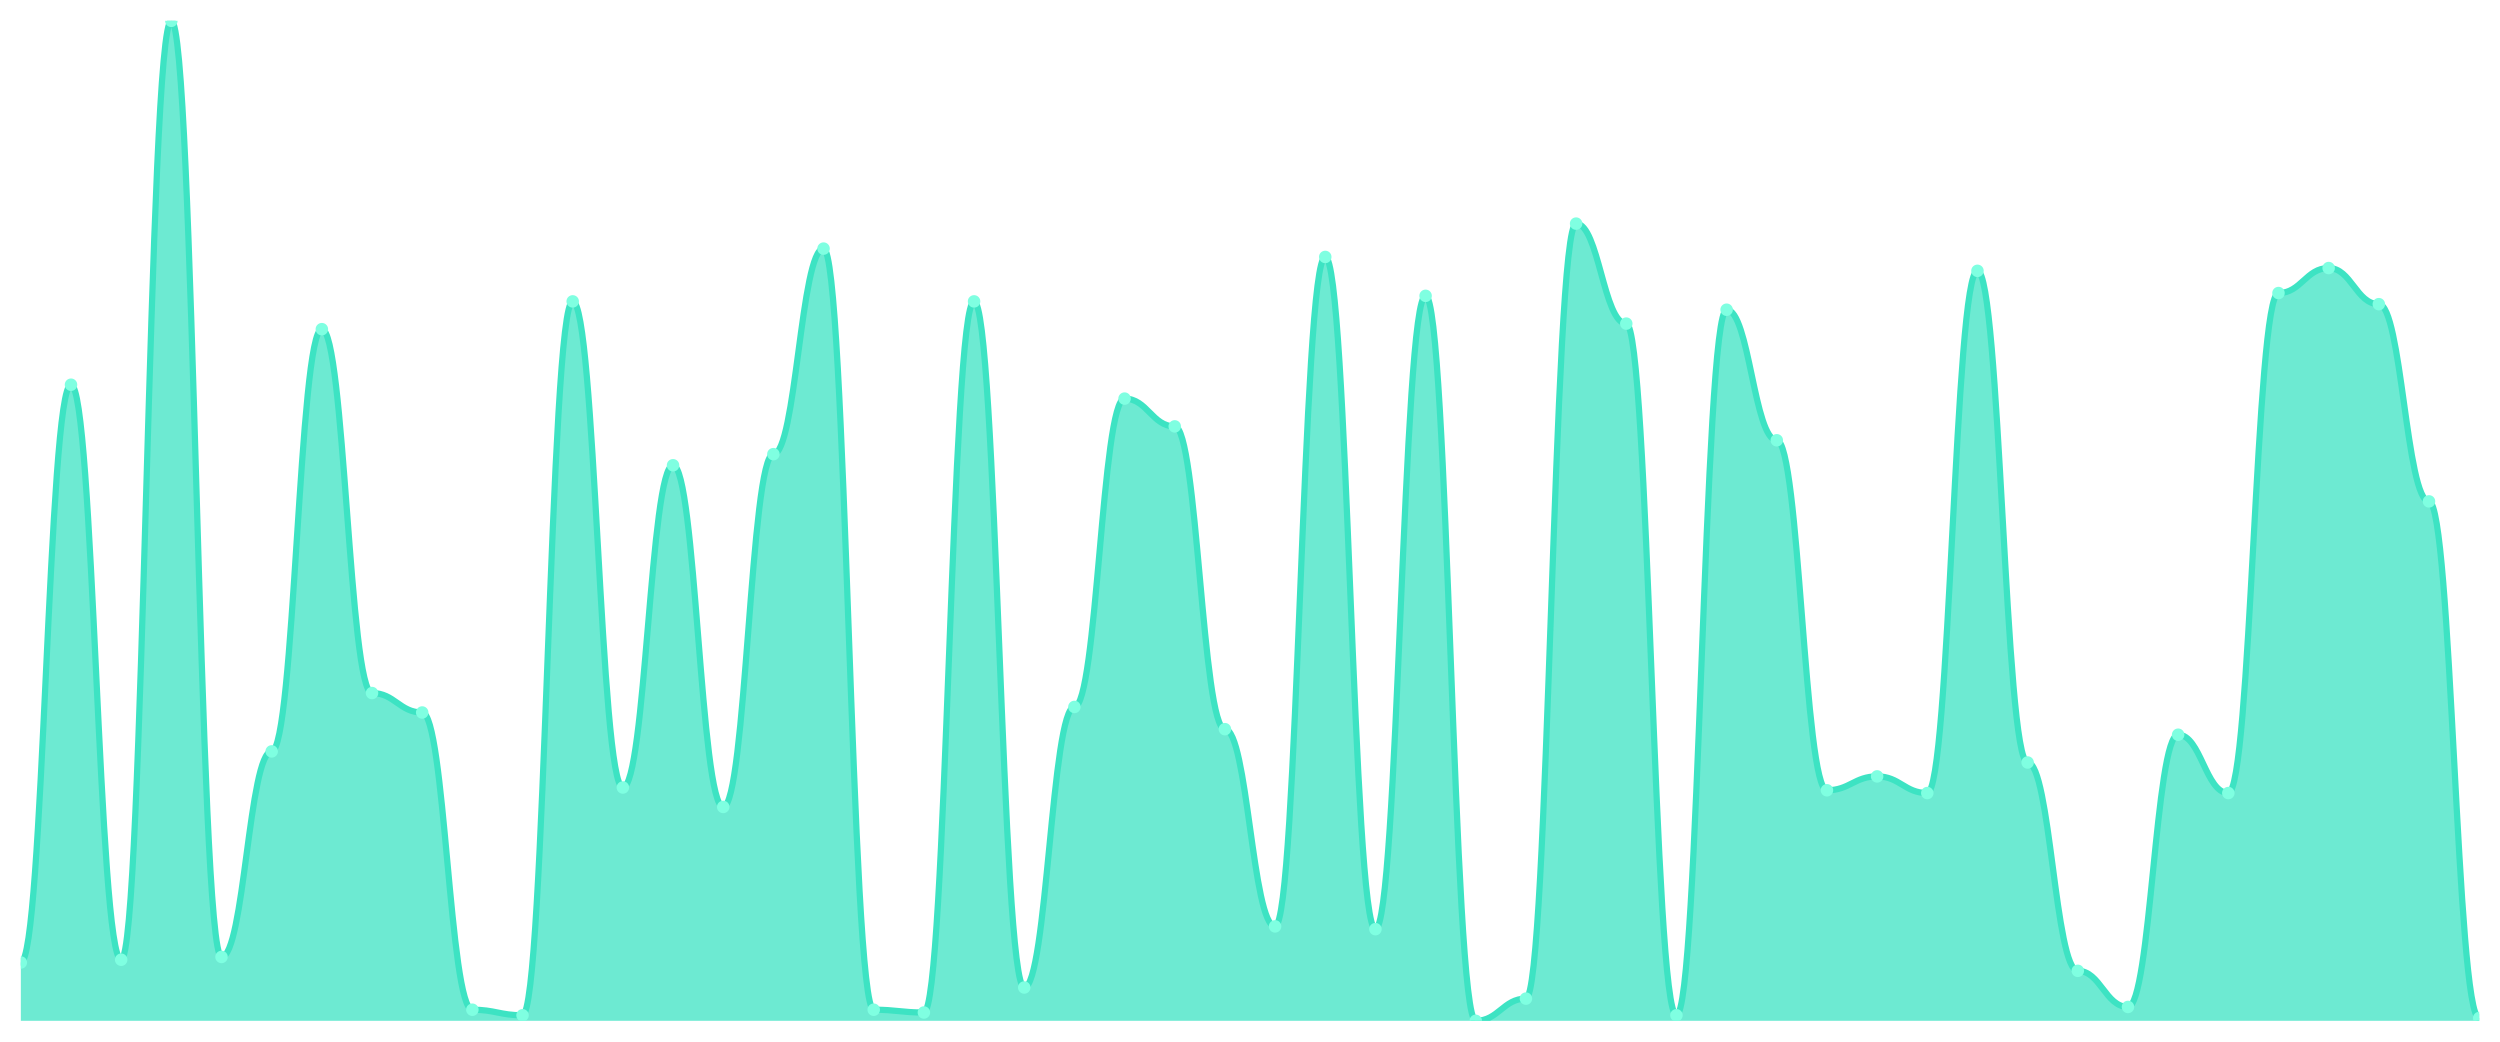
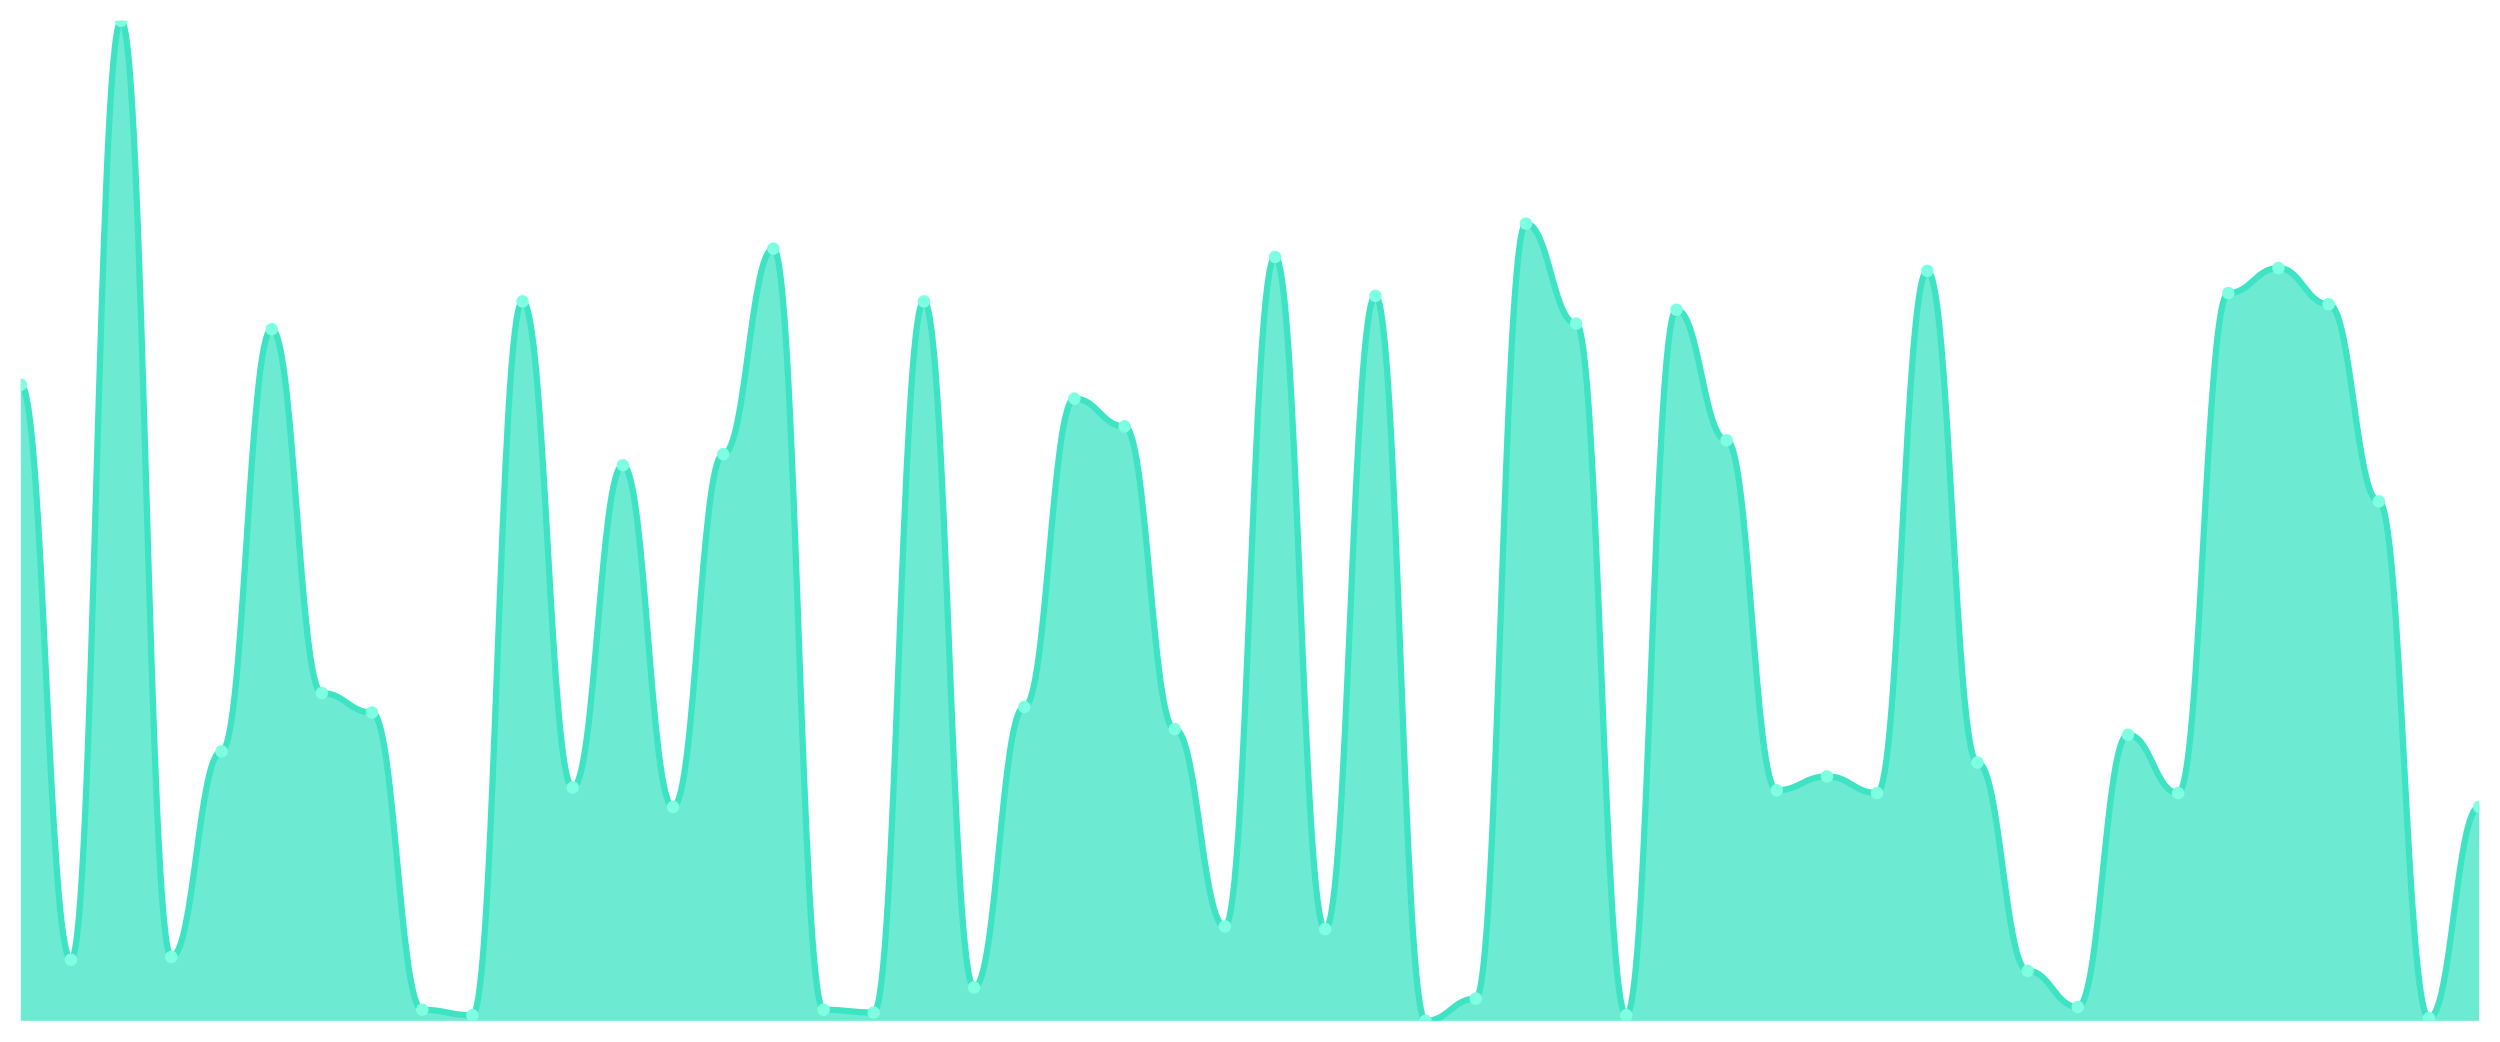
<svg xmlns="http://www.w3.org/2000/svg" viewBox="0 0 1200 500" width="1200" height="500">
  <defs>
    <clipPath id="c">
      <rect x="10" y="10" width="1180" height="480" />
    </clipPath>
  </defs>
  <rect width="1200" height="500" fill="none" />
  <g clip-path="url(#c)">
-     <path d="M 10,490 L 10,462 C 20.837,462 23.245,184.667 34.082,184.667 C 44.918,184.667 47.327,460.667 58.163,460.667 C 69,460.667 71.408,10 82.245,10 C 93.082,10 95.49,459.333 106.327,459.333 C 117.163,459.333 119.571,360.667 130.408,360.667 C 141.245,360.667 143.653,158 154.49,158 C 165.327,158 167.735,332.667 178.571,332.667 C 189.408,332.667 191.816,342 202.653,342 C 213.49,342 215.898,484.667 226.735,484.667 C 237.571,484.667 239.98,487.333 250.816,487.333 C 261.653,487.333 264.061,144.667 274.898,144.667 C 285.735,144.667 288.143,378 298.98,378 C 309.816,378 312.224,223.333 323.061,223.333 C 333.898,223.333 336.306,387.333 347.143,387.333 C 357.98,387.333 360.388,218 371.224,218 C 382.061,218 384.469,119.333 395.306,119.333 C 406.143,119.333 408.551,484.667 419.388,484.667 C 430.224,484.667 432.633,486 443.469,486 C 454.306,486 456.714,144.667 467.551,144.667 C 478.388,144.667 480.796,474 491.633,474 C 502.469,474 504.878,339.333 515.714,339.333 C 526.551,339.333 528.959,191.333 539.796,191.333 C 550.633,191.333 553.041,204.667 563.878,204.667 C 574.714,204.667 577.122,350 587.959,350 C 598.796,350 601.204,444.667 612.041,444.667 C 622.878,444.667 625.286,123.333 636.122,123.333 C 646.959,123.333 649.367,446 660.204,446 C 671.041,446 673.449,142 684.286,142 C 695.122,142 697.531,490 708.367,490 C 719.204,490 721.612,479.333 732.449,479.333 C 743.286,479.333 745.694,107.333 756.531,107.333 C 767.367,107.333 769.776,155.333 780.612,155.333 C 791.449,155.333 793.857,487.333 804.694,487.333 C 815.531,487.333 817.939,148.667 828.776,148.667 C 839.612,148.667 842.02,211.333 852.857,211.333 C 863.694,211.333 866.102,379.333 876.939,379.333 C 887.776,379.333 890.184,372.667 901.02,372.667 C 911.857,372.667 914.265,380.667 925.102,380.667 C 935.939,380.667 938.347,130 949.184,130 C 960.02,130 962.429,366 973.265,366 C 984.102,366 986.51,466 997.347,466 C 1008.184,466 1010.592,483.333 1021.429,483.333 C 1032.265,483.333 1034.673,352.667 1045.51,352.667 C 1056.347,352.667 1058.755,380.667 1069.592,380.667 C 1080.429,380.667 1082.837,140.667 1093.673,140.667 C 1104.51,140.667 1106.918,128.667 1117.755,128.667 C 1128.592,128.667 1131,146 1141.837,146 C 1152.673,146 1155.082,240.667 1165.918,240.667 C 1176.755,240.667 1179.163,488.667 1190,488.667 L 1190,490 Z" fill="rgba(61,227,195,0.75)" />
-     <path d="M 10,462 C 20.837,462 23.245,184.667 34.082,184.667 C 44.918,184.667 47.327,460.667 58.163,460.667 C 69,460.667 71.408,10 82.245,10 C 93.082,10 95.49,459.333 106.327,459.333 C 117.163,459.333 119.571,360.667 130.408,360.667 C 141.245,360.667 143.653,158 154.49,158 C 165.327,158 167.735,332.667 178.571,332.667 C 189.408,332.667 191.816,342 202.653,342 C 213.49,342 215.898,484.667 226.735,484.667 C 237.571,484.667 239.98,487.333 250.816,487.333 C 261.653,487.333 264.061,144.667 274.898,144.667 C 285.735,144.667 288.143,378 298.98,378 C 309.816,378 312.224,223.333 323.061,223.333 C 333.898,223.333 336.306,387.333 347.143,387.333 C 357.98,387.333 360.388,218 371.224,218 C 382.061,218 384.469,119.333 395.306,119.333 C 406.143,119.333 408.551,484.667 419.388,484.667 C 430.224,484.667 432.633,486 443.469,486 C 454.306,486 456.714,144.667 467.551,144.667 C 478.388,144.667 480.796,474 491.633,474 C 502.469,474 504.878,339.333 515.714,339.333 C 526.551,339.333 528.959,191.333 539.796,191.333 C 550.633,191.333 553.041,204.667 563.878,204.667 C 574.714,204.667 577.122,350 587.959,350 C 598.796,350 601.204,444.667 612.041,444.667 C 622.878,444.667 625.286,123.333 636.122,123.333 C 646.959,123.333 649.367,446 660.204,446 C 671.041,446 673.449,142 684.286,142 C 695.122,142 697.531,490 708.367,490 C 719.204,490 721.612,479.333 732.449,479.333 C 743.286,479.333 745.694,107.333 756.531,107.333 C 767.367,107.333 769.776,155.333 780.612,155.333 C 791.449,155.333 793.857,487.333 804.694,487.333 C 815.531,487.333 817.939,148.667 828.776,148.667 C 839.612,148.667 842.02,211.333 852.857,211.333 C 863.694,211.333 866.102,379.333 876.939,379.333 C 887.776,379.333 890.184,372.667 901.02,372.667 C 911.857,372.667 914.265,380.667 925.102,380.667 C 935.939,380.667 938.347,130 949.184,130 C 960.02,130 962.429,366 973.265,366 C 984.102,366 986.51,466 997.347,466 C 1008.184,466 1010.592,483.333 1021.429,483.333 C 1032.265,483.333 1034.673,352.667 1045.51,352.667 C 1056.347,352.667 1058.755,380.667 1069.592,380.667 C 1080.429,380.667 1082.837,140.667 1093.673,140.667 C 1104.51,140.667 1106.918,128.667 1117.755,128.667 C 1128.592,128.667 1131,146 1141.837,146 C 1152.673,146 1155.082,240.667 1165.918,240.667 C 1176.755,240.667 1179.163,488.667 1190,488.667" fill="none" stroke="#3de3c3" stroke-width="3" stroke-linecap="round" stroke-linejoin="round" />
-     <circle cx="10" cy="462" r="3" fill="#7fffe1" />
-     <circle cx="34.082" cy="184.667" r="3" fill="#7fffe1" />
-     <circle cx="58.163" cy="460.667" r="3" fill="#7fffe1" />
-     <circle cx="82.245" cy="10" r="3" fill="#7fffe1" />
-     <circle cx="106.327" cy="459.333" r="3" fill="#7fffe1" />
-     <circle cx="130.408" cy="360.667" r="3" fill="#7fffe1" />
-     <circle cx="154.49" cy="158" r="3" fill="#7fffe1" />
-     <circle cx="178.571" cy="332.667" r="3" fill="#7fffe1" />
-     <circle cx="202.653" cy="342" r="3" fill="#7fffe1" />
-     <circle cx="226.735" cy="484.667" r="3" fill="#7fffe1" />
-     <circle cx="250.816" cy="487.333" r="3" fill="#7fffe1" />
-     <circle cx="274.898" cy="144.667" r="3" fill="#7fffe1" />
-     <circle cx="298.98" cy="378" r="3" fill="#7fffe1" />
-     <circle cx="323.061" cy="223.333" r="3" fill="#7fffe1" />
-     <circle cx="347.143" cy="387.333" r="3" fill="#7fffe1" />
-     <circle cx="371.224" cy="218" r="3" fill="#7fffe1" />
-     <circle cx="395.306" cy="119.333" r="3" fill="#7fffe1" />
-     <circle cx="419.388" cy="484.667" r="3" fill="#7fffe1" />
-     <circle cx="443.469" cy="486" r="3" fill="#7fffe1" />
-     <circle cx="467.551" cy="144.667" r="3" fill="#7fffe1" />
-     <circle cx="491.633" cy="474" r="3" fill="#7fffe1" />
-     <circle cx="515.714" cy="339.333" r="3" fill="#7fffe1" />
-     <circle cx="539.796" cy="191.333" r="3" fill="#7fffe1" />
-     <circle cx="563.878" cy="204.667" r="3" fill="#7fffe1" />
-     <circle cx="587.959" cy="350" r="3" fill="#7fffe1" />
-     <circle cx="612.041" cy="444.667" r="3" fill="#7fffe1" />
-     <circle cx="636.122" cy="123.333" r="3" fill="#7fffe1" />
-     <circle cx="660.204" cy="446" r="3" fill="#7fffe1" />
-     <circle cx="684.286" cy="142" r="3" fill="#7fffe1" />
-     <circle cx="708.367" cy="490" r="3" fill="#7fffe1" />
-     <circle cx="732.449" cy="479.333" r="3" fill="#7fffe1" />
-     <circle cx="756.531" cy="107.333" r="3" fill="#7fffe1" />
-     <circle cx="780.612" cy="155.333" r="3" fill="#7fffe1" />
-     <circle cx="804.694" cy="487.333" r="3" fill="#7fffe1" />
-     <circle cx="828.776" cy="148.667" r="3" fill="#7fffe1" />
-     <circle cx="852.857" cy="211.333" r="3" fill="#7fffe1" />
-     <circle cx="876.939" cy="379.333" r="3" fill="#7fffe1" />
-     <circle cx="901.02" cy="372.667" r="3" fill="#7fffe1" />
-     <circle cx="925.102" cy="380.667" r="3" fill="#7fffe1" />
-     <circle cx="949.184" cy="130" r="3" fill="#7fffe1" />
-     <circle cx="973.265" cy="366" r="3" fill="#7fffe1" />
-     <circle cx="997.347" cy="466" r="3" fill="#7fffe1" />
-     <circle cx="1021.429" cy="483.333" r="3" fill="#7fffe1" />
-     <circle cx="1045.51" cy="352.667" r="3" fill="#7fffe1" />
-     <circle cx="1069.592" cy="380.667" r="3" fill="#7fffe1" />
-     <circle cx="1093.673" cy="140.667" r="3" fill="#7fffe1" />
-     <circle cx="1117.755" cy="128.667" r="3" fill="#7fffe1" />
-     <circle cx="1141.837" cy="146" r="3" fill="#7fffe1" />
-     <circle cx="1165.918" cy="240.667" r="3" fill="#7fffe1" />
-     <circle cx="1190" cy="488.667" r="3" fill="#7fffe1" />
+     <path d="M 10,490 L 10,184.667 C 20.837,184.667 23.245,460.667 34.082,460.667 C 44.918,460.667 47.327,10 58.163,10 C 69,10 71.408,459.333 82.245,459.333 C 93.082,459.333 95.49,360.667 106.327,360.667 C 117.163,360.667 119.571,158 130.408,158 C 141.245,158 143.653,332.667 154.49,332.667 C 165.327,332.667 167.735,342 178.571,342 C 189.408,342 191.816,484.667 202.653,484.667 C 213.49,484.667 215.898,487.333 226.735,487.333 C 237.571,487.333 239.98,144.667 250.816,144.667 C 261.653,144.667 264.061,378 274.898,378 C 285.735,378 288.143,223.333 298.98,223.333 C 309.816,223.333 312.224,387.333 323.061,387.333 C 333.898,387.333 336.306,218 347.143,218 C 357.98,218 360.388,119.333 371.224,119.333 C 382.061,119.333 384.469,484.667 395.306,484.667 C 406.143,484.667 408.551,486 419.388,486 C 430.224,486 432.633,144.667 443.469,144.667 C 454.306,144.667 456.714,474 467.551,474 C 478.388,474 480.796,339.333 491.633,339.333 C 502.469,339.333 504.878,191.333 515.714,191.333 C 526.551,191.333 528.959,204.667 539.796,204.667 C 550.633,204.667 553.041,350 563.878,350 C 574.714,350 577.122,444.667 587.959,444.667 C 598.796,444.667 601.204,123.333 612.041,123.333 C 622.878,123.333 625.286,446 636.122,446 C 646.959,446 649.367,142 660.204,142 C 671.041,142 673.449,490 684.286,490 C 695.122,490 697.531,479.333 708.367,479.333 C 719.204,479.333 721.612,107.333 732.449,107.333 C 743.286,107.333 745.694,155.333 756.531,155.333 C 767.367,155.333 769.776,487.333 780.612,487.333 C 791.449,487.333 793.857,148.667 804.694,148.667 C 815.531,148.667 817.939,211.333 828.776,211.333 C 839.612,211.333 842.02,379.333 852.857,379.333 C 863.694,379.333 866.102,372.667 876.939,372.667 C 887.776,372.667 890.184,380.667 901.02,380.667 C 911.857,380.667 914.265,130 925.102,130 C 935.939,130 938.347,366 949.184,366 C 960.02,366 962.429,466 973.265,466 C 984.102,466 986.51,483.333 997.347,483.333 C 1008.184,483.333 1010.592,352.667 1021.429,352.667 C 1032.265,352.667 1034.673,380.667 1045.51,380.667 C 1056.347,380.667 1058.755,140.667 1069.592,140.667 C 1080.429,140.667 1082.837,128.667 1093.673,128.667 C 1104.51,128.667 1106.918,146 1117.755,146 C 1128.592,146 1131,240.667 1141.837,240.667 C 1152.673,240.667 1155.082,488.667 1165.918,488.667 C 1176.755,488.667 1179.163,387.333 1190,387.333 L 1190,490 Z" fill="rgba(61,227,195,0.75)" />
+     <path d="M 10,184.667 C 20.837,184.667 23.245,460.667 34.082,460.667 C 44.918,460.667 47.327,10 58.163,10 C 69,10 71.408,459.333 82.245,459.333 C 93.082,459.333 95.49,360.667 106.327,360.667 C 117.163,360.667 119.571,158 130.408,158 C 141.245,158 143.653,332.667 154.49,332.667 C 165.327,332.667 167.735,342 178.571,342 C 189.408,342 191.816,484.667 202.653,484.667 C 213.49,484.667 215.898,487.333 226.735,487.333 C 237.571,487.333 239.98,144.667 250.816,144.667 C 261.653,144.667 264.061,378 274.898,378 C 285.735,378 288.143,223.333 298.98,223.333 C 309.816,223.333 312.224,387.333 323.061,387.333 C 333.898,387.333 336.306,218 347.143,218 C 357.98,218 360.388,119.333 371.224,119.333 C 382.061,119.333 384.469,484.667 395.306,484.667 C 406.143,484.667 408.551,486 419.388,486 C 430.224,486 432.633,144.667 443.469,144.667 C 454.306,144.667 456.714,474 467.551,474 C 478.388,474 480.796,339.333 491.633,339.333 C 502.469,339.333 504.878,191.333 515.714,191.333 C 526.551,191.333 528.959,204.667 539.796,204.667 C 550.633,204.667 553.041,350 563.878,350 C 574.714,350 577.122,444.667 587.959,444.667 C 598.796,444.667 601.204,123.333 612.041,123.333 C 622.878,123.333 625.286,446 636.122,446 C 646.959,446 649.367,142 660.204,142 C 671.041,142 673.449,490 684.286,490 C 695.122,490 697.531,479.333 708.367,479.333 C 719.204,479.333 721.612,107.333 732.449,107.333 C 743.286,107.333 745.694,155.333 756.531,155.333 C 767.367,155.333 769.776,487.333 780.612,487.333 C 791.449,487.333 793.857,148.667 804.694,148.667 C 815.531,148.667 817.939,211.333 828.776,211.333 C 839.612,211.333 842.02,379.333 852.857,379.333 C 863.694,379.333 866.102,372.667 876.939,372.667 C 887.776,372.667 890.184,380.667 901.02,380.667 C 911.857,380.667 914.265,130 925.102,130 C 935.939,130 938.347,366 949.184,366 C 960.02,366 962.429,466 973.265,466 C 984.102,466 986.51,483.333 997.347,483.333 C 1008.184,483.333 1010.592,352.667 1021.429,352.667 C 1032.265,352.667 1034.673,380.667 1045.51,380.667 C 1056.347,380.667 1058.755,140.667 1069.592,140.667 C 1080.429,140.667 1082.837,128.667 1093.673,128.667 C 1104.51,128.667 1106.918,146 1117.755,146 C 1128.592,146 1131,240.667 1141.837,240.667 C 1152.673,240.667 1155.082,488.667 1165.918,488.667 C 1176.755,488.667 1179.163,387.333 1190,387.333" fill="none" stroke="#3de3c3" stroke-width="3" stroke-linecap="round" stroke-linejoin="round" />
+     <circle cx="10" cy="184.667" r="3" fill="#7fffe1" />
+     <circle cx="34.082" cy="460.667" r="3" fill="#7fffe1" />
+     <circle cx="58.163" cy="10" r="3" fill="#7fffe1" />
+     <circle cx="82.245" cy="459.333" r="3" fill="#7fffe1" />
+     <circle cx="106.327" cy="360.667" r="3" fill="#7fffe1" />
+     <circle cx="130.408" cy="158" r="3" fill="#7fffe1" />
+     <circle cx="154.49" cy="332.667" r="3" fill="#7fffe1" />
+     <circle cx="178.571" cy="342" r="3" fill="#7fffe1" />
+     <circle cx="202.653" cy="484.667" r="3" fill="#7fffe1" />
+     <circle cx="226.735" cy="487.333" r="3" fill="#7fffe1" />
+     <circle cx="250.816" cy="144.667" r="3" fill="#7fffe1" />
+     <circle cx="274.898" cy="378" r="3" fill="#7fffe1" />
+     <circle cx="298.98" cy="223.333" r="3" fill="#7fffe1" />
+     <circle cx="323.061" cy="387.333" r="3" fill="#7fffe1" />
+     <circle cx="347.143" cy="218" r="3" fill="#7fffe1" />
+     <circle cx="371.224" cy="119.333" r="3" fill="#7fffe1" />
+     <circle cx="395.306" cy="484.667" r="3" fill="#7fffe1" />
+     <circle cx="419.388" cy="486" r="3" fill="#7fffe1" />
+     <circle cx="443.469" cy="144.667" r="3" fill="#7fffe1" />
+     <circle cx="467.551" cy="474" r="3" fill="#7fffe1" />
+     <circle cx="491.633" cy="339.333" r="3" fill="#7fffe1" />
+     <circle cx="515.714" cy="191.333" r="3" fill="#7fffe1" />
+     <circle cx="539.796" cy="204.667" r="3" fill="#7fffe1" />
+     <circle cx="563.878" cy="350" r="3" fill="#7fffe1" />
+     <circle cx="587.959" cy="444.667" r="3" fill="#7fffe1" />
+     <circle cx="612.041" cy="123.333" r="3" fill="#7fffe1" />
+     <circle cx="636.122" cy="446" r="3" fill="#7fffe1" />
+     <circle cx="660.204" cy="142" r="3" fill="#7fffe1" />
+     <circle cx="684.286" cy="490" r="3" fill="#7fffe1" />
+     <circle cx="708.367" cy="479.333" r="3" fill="#7fffe1" />
+     <circle cx="732.449" cy="107.333" r="3" fill="#7fffe1" />
+     <circle cx="756.531" cy="155.333" r="3" fill="#7fffe1" />
+     <circle cx="780.612" cy="487.333" r="3" fill="#7fffe1" />
+     <circle cx="804.694" cy="148.667" r="3" fill="#7fffe1" />
+     <circle cx="828.776" cy="211.333" r="3" fill="#7fffe1" />
+     <circle cx="852.857" cy="379.333" r="3" fill="#7fffe1" />
+     <circle cx="876.939" cy="372.667" r="3" fill="#7fffe1" />
+     <circle cx="901.02" cy="380.667" r="3" fill="#7fffe1" />
+     <circle cx="925.102" cy="130" r="3" fill="#7fffe1" />
+     <circle cx="949.184" cy="366" r="3" fill="#7fffe1" />
+     <circle cx="973.265" cy="466" r="3" fill="#7fffe1" />
+     <circle cx="997.347" cy="483.333" r="3" fill="#7fffe1" />
+     <circle cx="1021.429" cy="352.667" r="3" fill="#7fffe1" />
+     <circle cx="1045.51" cy="380.667" r="3" fill="#7fffe1" />
+     <circle cx="1069.592" cy="140.667" r="3" fill="#7fffe1" />
+     <circle cx="1093.673" cy="128.667" r="3" fill="#7fffe1" />
+     <circle cx="1117.755" cy="146" r="3" fill="#7fffe1" />
+     <circle cx="1141.837" cy="240.667" r="3" fill="#7fffe1" />
+     <circle cx="1165.918" cy="488.667" r="3" fill="#7fffe1" />
+     <circle cx="1190" cy="387.333" r="3" fill="#7fffe1" />
  </g>
</svg>
